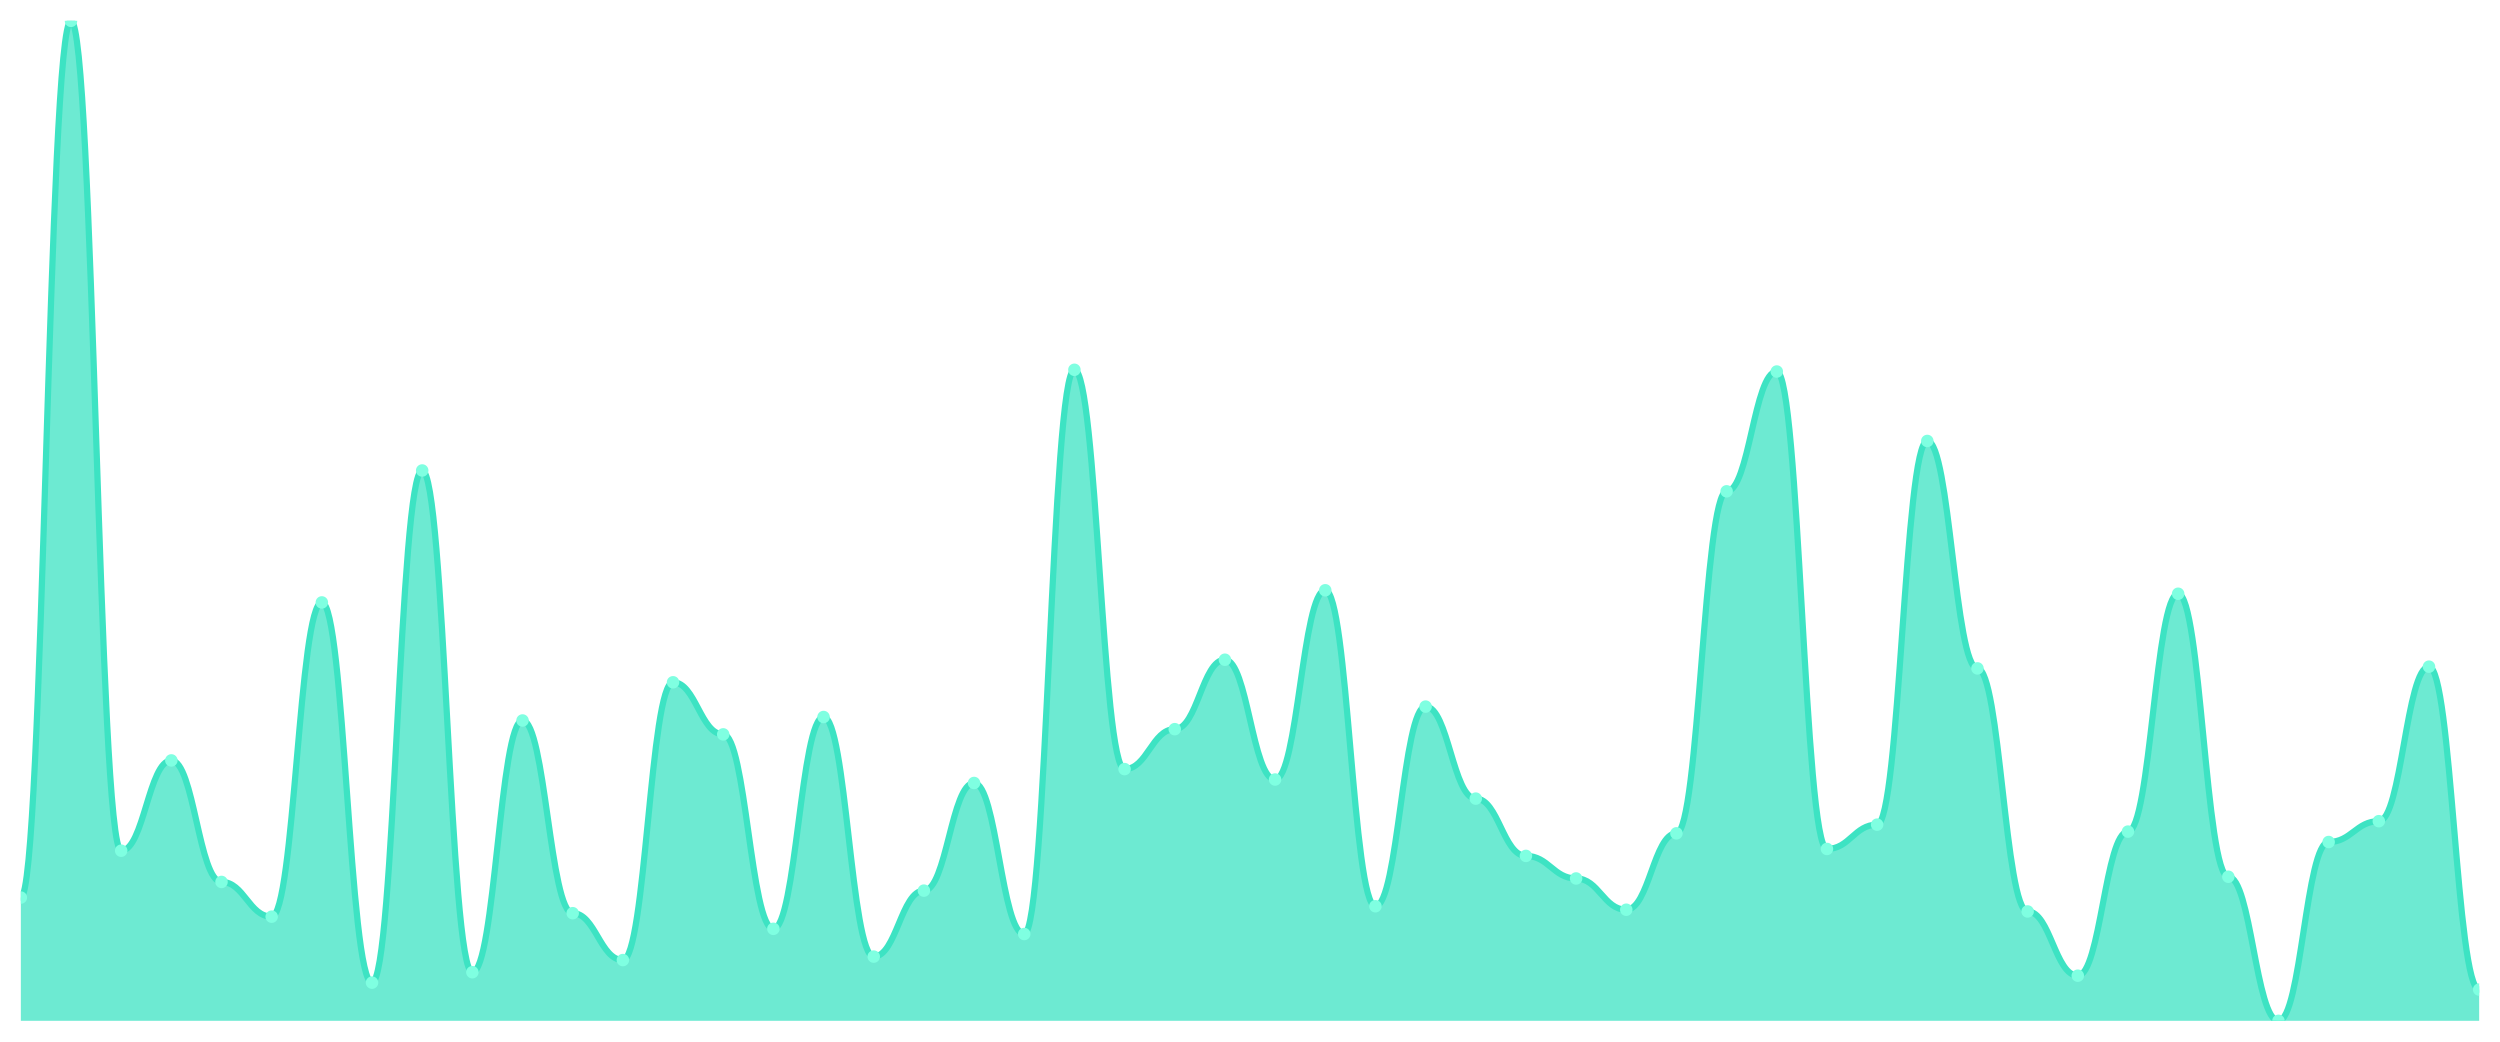
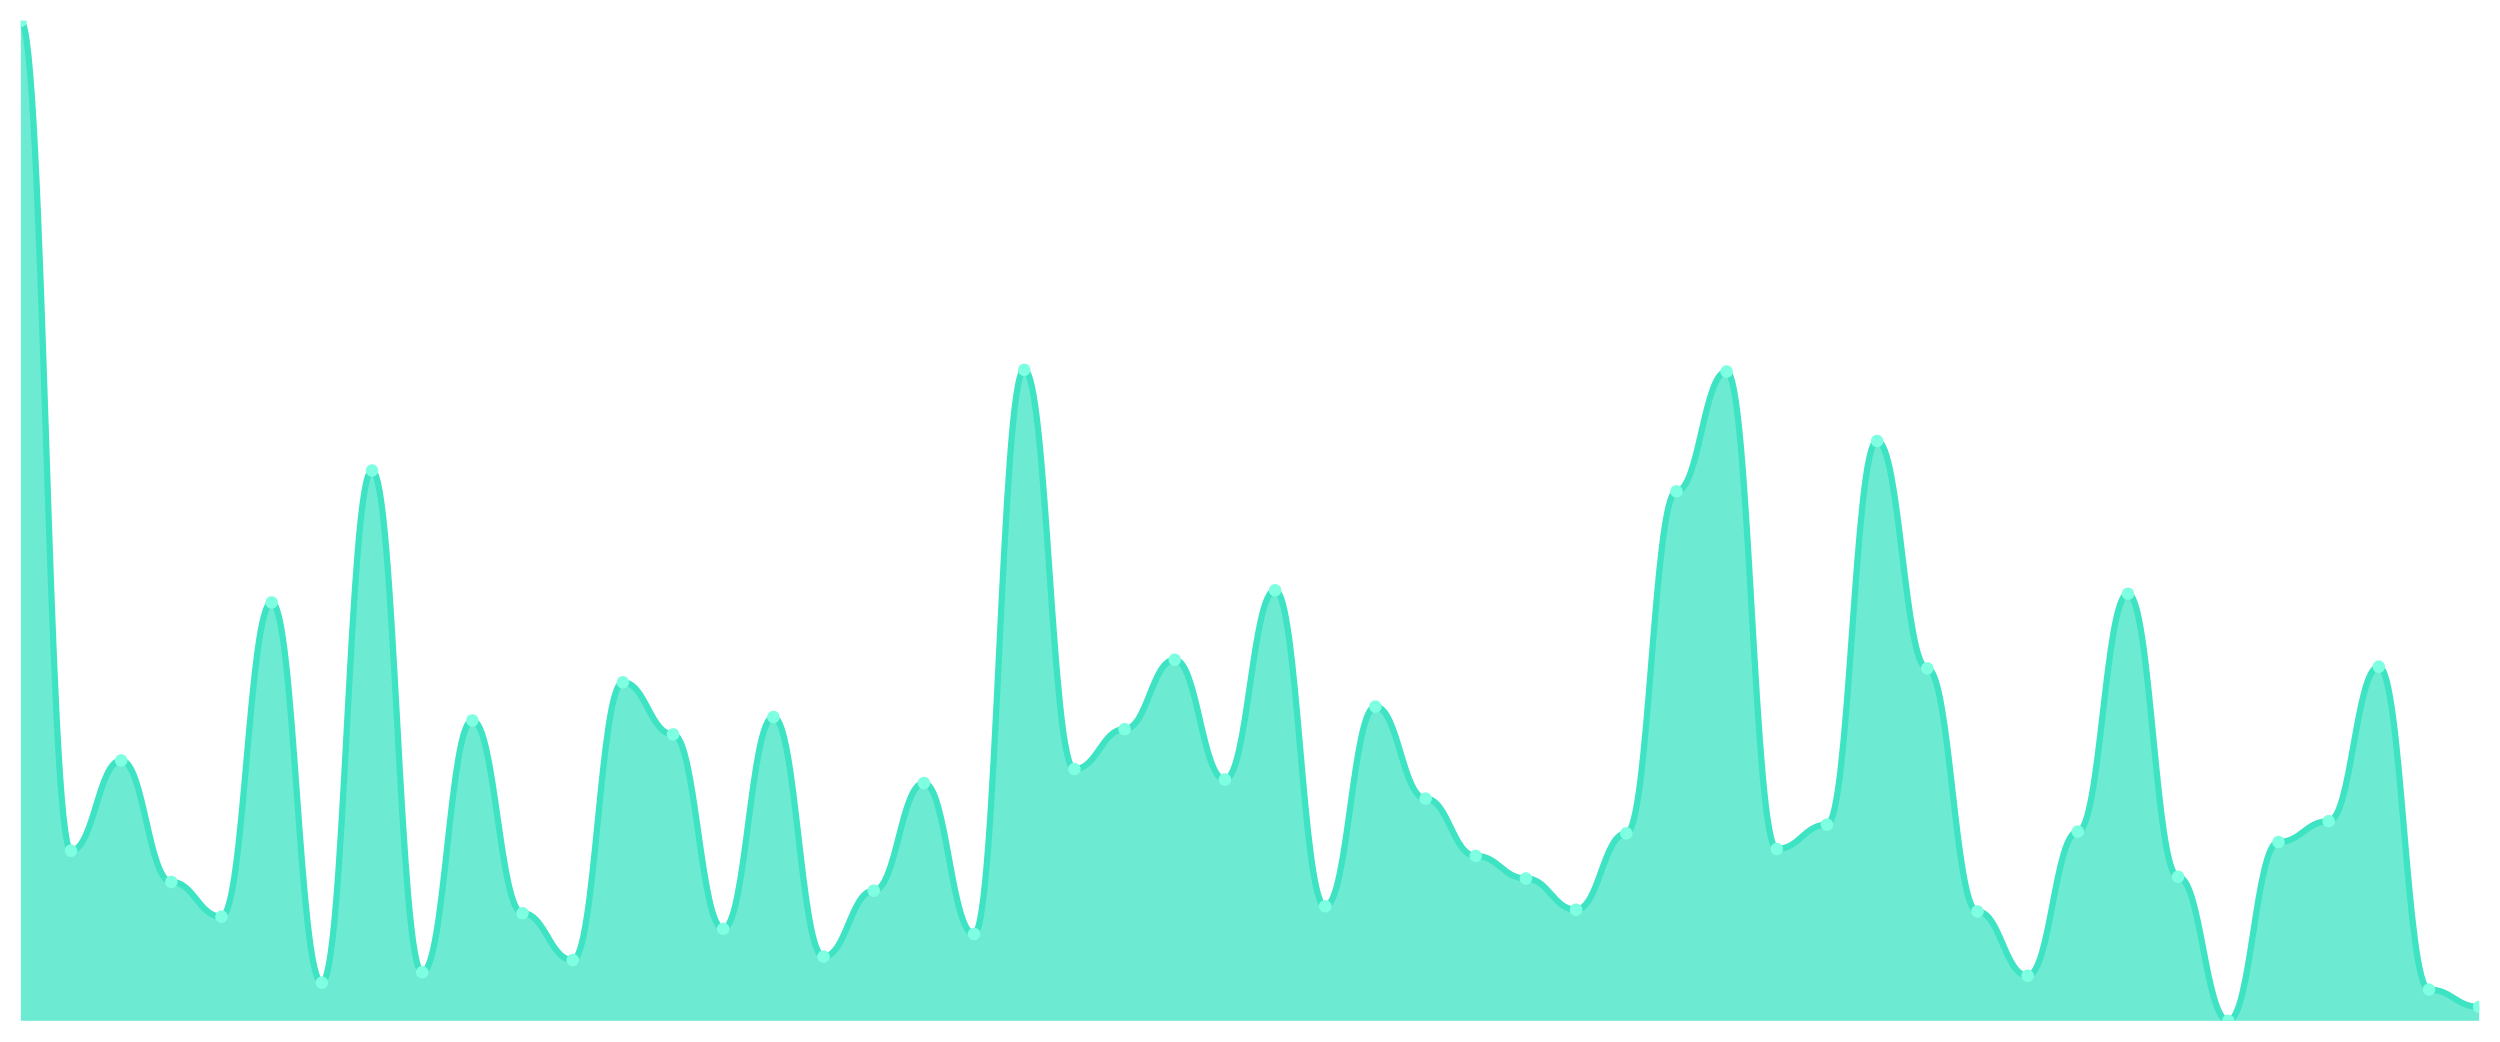
<svg xmlns="http://www.w3.org/2000/svg" viewBox="0 0 1200 500" width="1200" height="500">
  <defs>
    <clipPath id="c">
      <rect x="10" y="10" width="1180" height="480" />
    </clipPath>
  </defs>
  <rect width="1200" height="500" fill="none" />
  <g clip-path="url(#c)">
-     <path d="M 10,490 L 10,430.833 C 20.837,430.833 23.245,10 34.082,10 C 44.918,10 47.327,408.333 58.163,408.333 C 69,408.333 71.408,365 82.245,365 C 93.082,365 95.49,423.333 106.327,423.333 C 117.163,423.333 119.571,440 130.408,440 C 141.245,440 143.653,289.167 154.49,289.167 C 165.327,289.167 167.735,471.667 178.571,471.667 C 189.408,471.667 191.816,225.833 202.653,225.833 C 213.49,225.833 215.898,466.667 226.735,466.667 C 237.571,466.667 239.98,345.833 250.816,345.833 C 261.653,345.833 264.061,438.333 274.898,438.333 C 285.735,438.333 288.143,460.833 298.98,460.833 C 309.816,460.833 312.224,327.5 323.061,327.5 C 333.898,327.5 336.306,352.5 347.143,352.5 C 357.98,352.5 360.388,445.833 371.224,445.833 C 382.061,445.833 384.469,344.167 395.306,344.167 C 406.143,344.167 408.551,459.167 419.388,459.167 C 430.224,459.167 432.633,427.5 443.469,427.5 C 454.306,427.5 456.714,375.833 467.551,375.833 C 478.388,375.833 480.796,448.333 491.633,448.333 C 502.469,448.333 504.878,177.5 515.714,177.5 C 526.551,177.5 528.959,369.167 539.796,369.167 C 550.633,369.167 553.041,350 563.878,350 C 574.714,350 577.122,316.667 587.959,316.667 C 598.796,316.667 601.204,374.167 612.041,374.167 C 622.878,374.167 625.286,283.333 636.122,283.333 C 646.959,283.333 649.367,435 660.204,435 C 671.041,435 673.449,339.167 684.286,339.167 C 695.122,339.167 697.531,383.333 708.367,383.333 C 719.204,383.333 721.612,410.833 732.449,410.833 C 743.286,410.833 745.694,421.667 756.531,421.667 C 767.367,421.667 769.776,436.667 780.612,436.667 C 791.449,436.667 793.857,400 804.694,400 C 815.531,400 817.939,235.833 828.776,235.833 C 839.612,235.833 842.02,178.333 852.857,178.333 C 863.694,178.333 866.102,407.5 876.939,407.5 C 887.776,407.5 890.184,395.833 901.02,395.833 C 911.857,395.833 914.265,211.667 925.102,211.667 C 935.939,211.667 938.347,320.833 949.184,320.833 C 960.02,320.833 962.429,437.5 973.265,437.5 C 984.102,437.5 986.51,468.333 997.347,468.333 C 1008.184,468.333 1010.592,399.167 1021.429,399.167 C 1032.265,399.167 1034.673,285 1045.51,285 C 1056.347,285 1058.755,420.833 1069.592,420.833 C 1080.429,420.833 1082.837,490 1093.673,490 C 1104.51,490 1106.918,404.167 1117.755,404.167 C 1128.592,404.167 1131,394.167 1141.837,394.167 C 1152.673,394.167 1155.082,320 1165.918,320 C 1176.755,320 1179.163,475 1190,475 L 1190,490 Z" fill="rgba(61,227,195,0.75)" />
-     <path d="M 10,430.833 C 20.837,430.833 23.245,10 34.082,10 C 44.918,10 47.327,408.333 58.163,408.333 C 69,408.333 71.408,365 82.245,365 C 93.082,365 95.49,423.333 106.327,423.333 C 117.163,423.333 119.571,440 130.408,440 C 141.245,440 143.653,289.167 154.49,289.167 C 165.327,289.167 167.735,471.667 178.571,471.667 C 189.408,471.667 191.816,225.833 202.653,225.833 C 213.49,225.833 215.898,466.667 226.735,466.667 C 237.571,466.667 239.98,345.833 250.816,345.833 C 261.653,345.833 264.061,438.333 274.898,438.333 C 285.735,438.333 288.143,460.833 298.98,460.833 C 309.816,460.833 312.224,327.5 323.061,327.5 C 333.898,327.5 336.306,352.5 347.143,352.5 C 357.98,352.5 360.388,445.833 371.224,445.833 C 382.061,445.833 384.469,344.167 395.306,344.167 C 406.143,344.167 408.551,459.167 419.388,459.167 C 430.224,459.167 432.633,427.5 443.469,427.5 C 454.306,427.5 456.714,375.833 467.551,375.833 C 478.388,375.833 480.796,448.333 491.633,448.333 C 502.469,448.333 504.878,177.5 515.714,177.5 C 526.551,177.5 528.959,369.167 539.796,369.167 C 550.633,369.167 553.041,350 563.878,350 C 574.714,350 577.122,316.667 587.959,316.667 C 598.796,316.667 601.204,374.167 612.041,374.167 C 622.878,374.167 625.286,283.333 636.122,283.333 C 646.959,283.333 649.367,435 660.204,435 C 671.041,435 673.449,339.167 684.286,339.167 C 695.122,339.167 697.531,383.333 708.367,383.333 C 719.204,383.333 721.612,410.833 732.449,410.833 C 743.286,410.833 745.694,421.667 756.531,421.667 C 767.367,421.667 769.776,436.667 780.612,436.667 C 791.449,436.667 793.857,400 804.694,400 C 815.531,400 817.939,235.833 828.776,235.833 C 839.612,235.833 842.02,178.333 852.857,178.333 C 863.694,178.333 866.102,407.5 876.939,407.5 C 887.776,407.5 890.184,395.833 901.02,395.833 C 911.857,395.833 914.265,211.667 925.102,211.667 C 935.939,211.667 938.347,320.833 949.184,320.833 C 960.02,320.833 962.429,437.5 973.265,437.5 C 984.102,437.5 986.51,468.333 997.347,468.333 C 1008.184,468.333 1010.592,399.167 1021.429,399.167 C 1032.265,399.167 1034.673,285 1045.51,285 C 1056.347,285 1058.755,420.833 1069.592,420.833 C 1080.429,420.833 1082.837,490 1093.673,490 C 1104.51,490 1106.918,404.167 1117.755,404.167 C 1128.592,404.167 1131,394.167 1141.837,394.167 C 1152.673,394.167 1155.082,320 1165.918,320 C 1176.755,320 1179.163,475 1190,475" fill="none" stroke="#3de3c3" stroke-width="3" stroke-linecap="round" stroke-linejoin="round" />
-     <circle cx="10" cy="430.833" r="3" fill="#7fffe1" />
-     <circle cx="34.082" cy="10" r="3" fill="#7fffe1" />
-     <circle cx="58.163" cy="408.333" r="3" fill="#7fffe1" />
-     <circle cx="82.245" cy="365" r="3" fill="#7fffe1" />
-     <circle cx="106.327" cy="423.333" r="3" fill="#7fffe1" />
-     <circle cx="130.408" cy="440" r="3" fill="#7fffe1" />
-     <circle cx="154.49" cy="289.167" r="3" fill="#7fffe1" />
-     <circle cx="178.571" cy="471.667" r="3" fill="#7fffe1" />
-     <circle cx="202.653" cy="225.833" r="3" fill="#7fffe1" />
-     <circle cx="226.735" cy="466.667" r="3" fill="#7fffe1" />
-     <circle cx="250.816" cy="345.833" r="3" fill="#7fffe1" />
-     <circle cx="274.898" cy="438.333" r="3" fill="#7fffe1" />
-     <circle cx="298.98" cy="460.833" r="3" fill="#7fffe1" />
-     <circle cx="323.061" cy="327.5" r="3" fill="#7fffe1" />
-     <circle cx="347.143" cy="352.5" r="3" fill="#7fffe1" />
-     <circle cx="371.224" cy="445.833" r="3" fill="#7fffe1" />
-     <circle cx="395.306" cy="344.167" r="3" fill="#7fffe1" />
-     <circle cx="419.388" cy="459.167" r="3" fill="#7fffe1" />
-     <circle cx="443.469" cy="427.5" r="3" fill="#7fffe1" />
-     <circle cx="467.551" cy="375.833" r="3" fill="#7fffe1" />
-     <circle cx="491.633" cy="448.333" r="3" fill="#7fffe1" />
-     <circle cx="515.714" cy="177.5" r="3" fill="#7fffe1" />
-     <circle cx="539.796" cy="369.167" r="3" fill="#7fffe1" />
-     <circle cx="563.878" cy="350" r="3" fill="#7fffe1" />
-     <circle cx="587.959" cy="316.667" r="3" fill="#7fffe1" />
-     <circle cx="612.041" cy="374.167" r="3" fill="#7fffe1" />
-     <circle cx="636.122" cy="283.333" r="3" fill="#7fffe1" />
-     <circle cx="660.204" cy="435" r="3" fill="#7fffe1" />
-     <circle cx="684.286" cy="339.167" r="3" fill="#7fffe1" />
-     <circle cx="708.367" cy="383.333" r="3" fill="#7fffe1" />
-     <circle cx="732.449" cy="410.833" r="3" fill="#7fffe1" />
-     <circle cx="756.531" cy="421.667" r="3" fill="#7fffe1" />
-     <circle cx="780.612" cy="436.667" r="3" fill="#7fffe1" />
-     <circle cx="804.694" cy="400" r="3" fill="#7fffe1" />
-     <circle cx="828.776" cy="235.833" r="3" fill="#7fffe1" />
-     <circle cx="852.857" cy="178.333" r="3" fill="#7fffe1" />
-     <circle cx="876.939" cy="407.5" r="3" fill="#7fffe1" />
-     <circle cx="901.02" cy="395.833" r="3" fill="#7fffe1" />
-     <circle cx="925.102" cy="211.667" r="3" fill="#7fffe1" />
-     <circle cx="949.184" cy="320.833" r="3" fill="#7fffe1" />
-     <circle cx="973.265" cy="437.5" r="3" fill="#7fffe1" />
-     <circle cx="997.347" cy="468.333" r="3" fill="#7fffe1" />
-     <circle cx="1021.429" cy="399.167" r="3" fill="#7fffe1" />
-     <circle cx="1045.51" cy="285" r="3" fill="#7fffe1" />
-     <circle cx="1069.592" cy="420.833" r="3" fill="#7fffe1" />
-     <circle cx="1093.673" cy="490" r="3" fill="#7fffe1" />
-     <circle cx="1117.755" cy="404.167" r="3" fill="#7fffe1" />
-     <circle cx="1141.837" cy="394.167" r="3" fill="#7fffe1" />
-     <circle cx="1165.918" cy="320" r="3" fill="#7fffe1" />
-     <circle cx="1190" cy="475" r="3" fill="#7fffe1" />
+     <path d="M 10,490 L 10,10 C 20.837,10 23.245,408.333 34.082,408.333 C 44.918,408.333 47.327,365 58.163,365 C 69,365 71.408,423.333 82.245,423.333 C 93.082,423.333 95.49,440 106.327,440 C 117.163,440 119.571,289.167 130.408,289.167 C 141.245,289.167 143.653,471.667 154.49,471.667 C 165.327,471.667 167.735,225.833 178.571,225.833 C 189.408,225.833 191.816,466.667 202.653,466.667 C 213.49,466.667 215.898,345.833 226.735,345.833 C 237.571,345.833 239.98,438.333 250.816,438.333 C 261.653,438.333 264.061,460.833 274.898,460.833 C 285.735,460.833 288.143,327.5 298.98,327.5 C 309.816,327.5 312.224,352.5 323.061,352.5 C 333.898,352.5 336.306,445.833 347.143,445.833 C 357.98,445.833 360.388,344.167 371.224,344.167 C 382.061,344.167 384.469,459.167 395.306,459.167 C 406.143,459.167 408.551,427.5 419.388,427.5 C 430.224,427.5 432.633,375.833 443.469,375.833 C 454.306,375.833 456.714,448.333 467.551,448.333 C 478.388,448.333 480.796,177.5 491.633,177.5 C 502.469,177.5 504.878,369.167 515.714,369.167 C 526.551,369.167 528.959,350 539.796,350 C 550.633,350 553.041,316.667 563.878,316.667 C 574.714,316.667 577.122,374.167 587.959,374.167 C 598.796,374.167 601.204,283.333 612.041,283.333 C 622.878,283.333 625.286,435 636.122,435 C 646.959,435 649.367,339.167 660.204,339.167 C 671.041,339.167 673.449,383.333 684.286,383.333 C 695.122,383.333 697.531,410.833 708.367,410.833 C 719.204,410.833 721.612,421.667 732.449,421.667 C 743.286,421.667 745.694,436.667 756.531,436.667 C 767.367,436.667 769.776,400 780.612,400 C 791.449,400 793.857,235.833 804.694,235.833 C 815.531,235.833 817.939,178.333 828.776,178.333 C 839.612,178.333 842.02,407.5 852.857,407.5 C 863.694,407.5 866.102,395.833 876.939,395.833 C 887.776,395.833 890.184,211.667 901.02,211.667 C 911.857,211.667 914.265,320.833 925.102,320.833 C 935.939,320.833 938.347,437.5 949.184,437.5 C 960.02,437.5 962.429,468.333 973.265,468.333 C 984.102,468.333 986.51,399.167 997.347,399.167 C 1008.184,399.167 1010.592,285 1021.429,285 C 1032.265,285 1034.673,420.833 1045.51,420.833 C 1056.347,420.833 1058.755,490 1069.592,490 C 1080.429,490 1082.837,404.167 1093.673,404.167 C 1104.51,404.167 1106.918,394.167 1117.755,394.167 C 1128.592,394.167 1131,320 1141.837,320 C 1152.673,320 1155.082,475 1165.918,475 C 1176.755,475 1179.163,483.333 1190,483.333 L 1190,490 Z" fill="rgba(61,227,195,0.75)" />
+     <path d="M 10,10 C 20.837,10 23.245,408.333 34.082,408.333 C 44.918,408.333 47.327,365 58.163,365 C 69,365 71.408,423.333 82.245,423.333 C 93.082,423.333 95.49,440 106.327,440 C 117.163,440 119.571,289.167 130.408,289.167 C 141.245,289.167 143.653,471.667 154.49,471.667 C 165.327,471.667 167.735,225.833 178.571,225.833 C 189.408,225.833 191.816,466.667 202.653,466.667 C 213.49,466.667 215.898,345.833 226.735,345.833 C 237.571,345.833 239.98,438.333 250.816,438.333 C 261.653,438.333 264.061,460.833 274.898,460.833 C 285.735,460.833 288.143,327.5 298.98,327.5 C 309.816,327.5 312.224,352.5 323.061,352.5 C 333.898,352.5 336.306,445.833 347.143,445.833 C 357.98,445.833 360.388,344.167 371.224,344.167 C 382.061,344.167 384.469,459.167 395.306,459.167 C 406.143,459.167 408.551,427.5 419.388,427.5 C 430.224,427.5 432.633,375.833 443.469,375.833 C 454.306,375.833 456.714,448.333 467.551,448.333 C 478.388,448.333 480.796,177.5 491.633,177.5 C 502.469,177.5 504.878,369.167 515.714,369.167 C 526.551,369.167 528.959,350 539.796,350 C 550.633,350 553.041,316.667 563.878,316.667 C 574.714,316.667 577.122,374.167 587.959,374.167 C 598.796,374.167 601.204,283.333 612.041,283.333 C 622.878,283.333 625.286,435 636.122,435 C 646.959,435 649.367,339.167 660.204,339.167 C 671.041,339.167 673.449,383.333 684.286,383.333 C 695.122,383.333 697.531,410.833 708.367,410.833 C 719.204,410.833 721.612,421.667 732.449,421.667 C 743.286,421.667 745.694,436.667 756.531,436.667 C 767.367,436.667 769.776,400 780.612,400 C 791.449,400 793.857,235.833 804.694,235.833 C 815.531,235.833 817.939,178.333 828.776,178.333 C 839.612,178.333 842.02,407.5 852.857,407.5 C 863.694,407.5 866.102,395.833 876.939,395.833 C 887.776,395.833 890.184,211.667 901.02,211.667 C 911.857,211.667 914.265,320.833 925.102,320.833 C 935.939,320.833 938.347,437.5 949.184,437.5 C 960.02,437.5 962.429,468.333 973.265,468.333 C 984.102,468.333 986.51,399.167 997.347,399.167 C 1008.184,399.167 1010.592,285 1021.429,285 C 1032.265,285 1034.673,420.833 1045.51,420.833 C 1056.347,420.833 1058.755,490 1069.592,490 C 1080.429,490 1082.837,404.167 1093.673,404.167 C 1104.51,404.167 1106.918,394.167 1117.755,394.167 C 1128.592,394.167 1131,320 1141.837,320 C 1152.673,320 1155.082,475 1165.918,475 C 1176.755,475 1179.163,483.333 1190,483.333" fill="none" stroke="#3de3c3" stroke-width="3" stroke-linecap="round" stroke-linejoin="round" />
+     <circle cx="10" cy="10" r="3" fill="#7fffe1" />
+     <circle cx="34.082" cy="408.333" r="3" fill="#7fffe1" />
+     <circle cx="58.163" cy="365" r="3" fill="#7fffe1" />
+     <circle cx="82.245" cy="423.333" r="3" fill="#7fffe1" />
+     <circle cx="106.327" cy="440" r="3" fill="#7fffe1" />
+     <circle cx="130.408" cy="289.167" r="3" fill="#7fffe1" />
+     <circle cx="154.49" cy="471.667" r="3" fill="#7fffe1" />
+     <circle cx="178.571" cy="225.833" r="3" fill="#7fffe1" />
+     <circle cx="202.653" cy="466.667" r="3" fill="#7fffe1" />
+     <circle cx="226.735" cy="345.833" r="3" fill="#7fffe1" />
+     <circle cx="250.816" cy="438.333" r="3" fill="#7fffe1" />
+     <circle cx="274.898" cy="460.833" r="3" fill="#7fffe1" />
+     <circle cx="298.98" cy="327.5" r="3" fill="#7fffe1" />
+     <circle cx="323.061" cy="352.5" r="3" fill="#7fffe1" />
+     <circle cx="347.143" cy="445.833" r="3" fill="#7fffe1" />
+     <circle cx="371.224" cy="344.167" r="3" fill="#7fffe1" />
+     <circle cx="395.306" cy="459.167" r="3" fill="#7fffe1" />
+     <circle cx="419.388" cy="427.5" r="3" fill="#7fffe1" />
+     <circle cx="443.469" cy="375.833" r="3" fill="#7fffe1" />
+     <circle cx="467.551" cy="448.333" r="3" fill="#7fffe1" />
+     <circle cx="491.633" cy="177.5" r="3" fill="#7fffe1" />
+     <circle cx="515.714" cy="369.167" r="3" fill="#7fffe1" />
+     <circle cx="539.796" cy="350" r="3" fill="#7fffe1" />
+     <circle cx="563.878" cy="316.667" r="3" fill="#7fffe1" />
+     <circle cx="587.959" cy="374.167" r="3" fill="#7fffe1" />
+     <circle cx="612.041" cy="283.333" r="3" fill="#7fffe1" />
+     <circle cx="636.122" cy="435" r="3" fill="#7fffe1" />
+     <circle cx="660.204" cy="339.167" r="3" fill="#7fffe1" />
+     <circle cx="684.286" cy="383.333" r="3" fill="#7fffe1" />
+     <circle cx="708.367" cy="410.833" r="3" fill="#7fffe1" />
+     <circle cx="732.449" cy="421.667" r="3" fill="#7fffe1" />
+     <circle cx="756.531" cy="436.667" r="3" fill="#7fffe1" />
+     <circle cx="780.612" cy="400" r="3" fill="#7fffe1" />
+     <circle cx="804.694" cy="235.833" r="3" fill="#7fffe1" />
+     <circle cx="828.776" cy="178.333" r="3" fill="#7fffe1" />
+     <circle cx="852.857" cy="407.5" r="3" fill="#7fffe1" />
+     <circle cx="876.939" cy="395.833" r="3" fill="#7fffe1" />
+     <circle cx="901.02" cy="211.667" r="3" fill="#7fffe1" />
+     <circle cx="925.102" cy="320.833" r="3" fill="#7fffe1" />
+     <circle cx="949.184" cy="437.5" r="3" fill="#7fffe1" />
+     <circle cx="973.265" cy="468.333" r="3" fill="#7fffe1" />
+     <circle cx="997.347" cy="399.167" r="3" fill="#7fffe1" />
+     <circle cx="1021.429" cy="285" r="3" fill="#7fffe1" />
+     <circle cx="1045.51" cy="420.833" r="3" fill="#7fffe1" />
+     <circle cx="1069.592" cy="490" r="3" fill="#7fffe1" />
+     <circle cx="1093.673" cy="404.167" r="3" fill="#7fffe1" />
+     <circle cx="1117.755" cy="394.167" r="3" fill="#7fffe1" />
+     <circle cx="1141.837" cy="320" r="3" fill="#7fffe1" />
+     <circle cx="1165.918" cy="475" r="3" fill="#7fffe1" />
+     <circle cx="1190" cy="483.333" r="3" fill="#7fffe1" />
  </g>
</svg>
